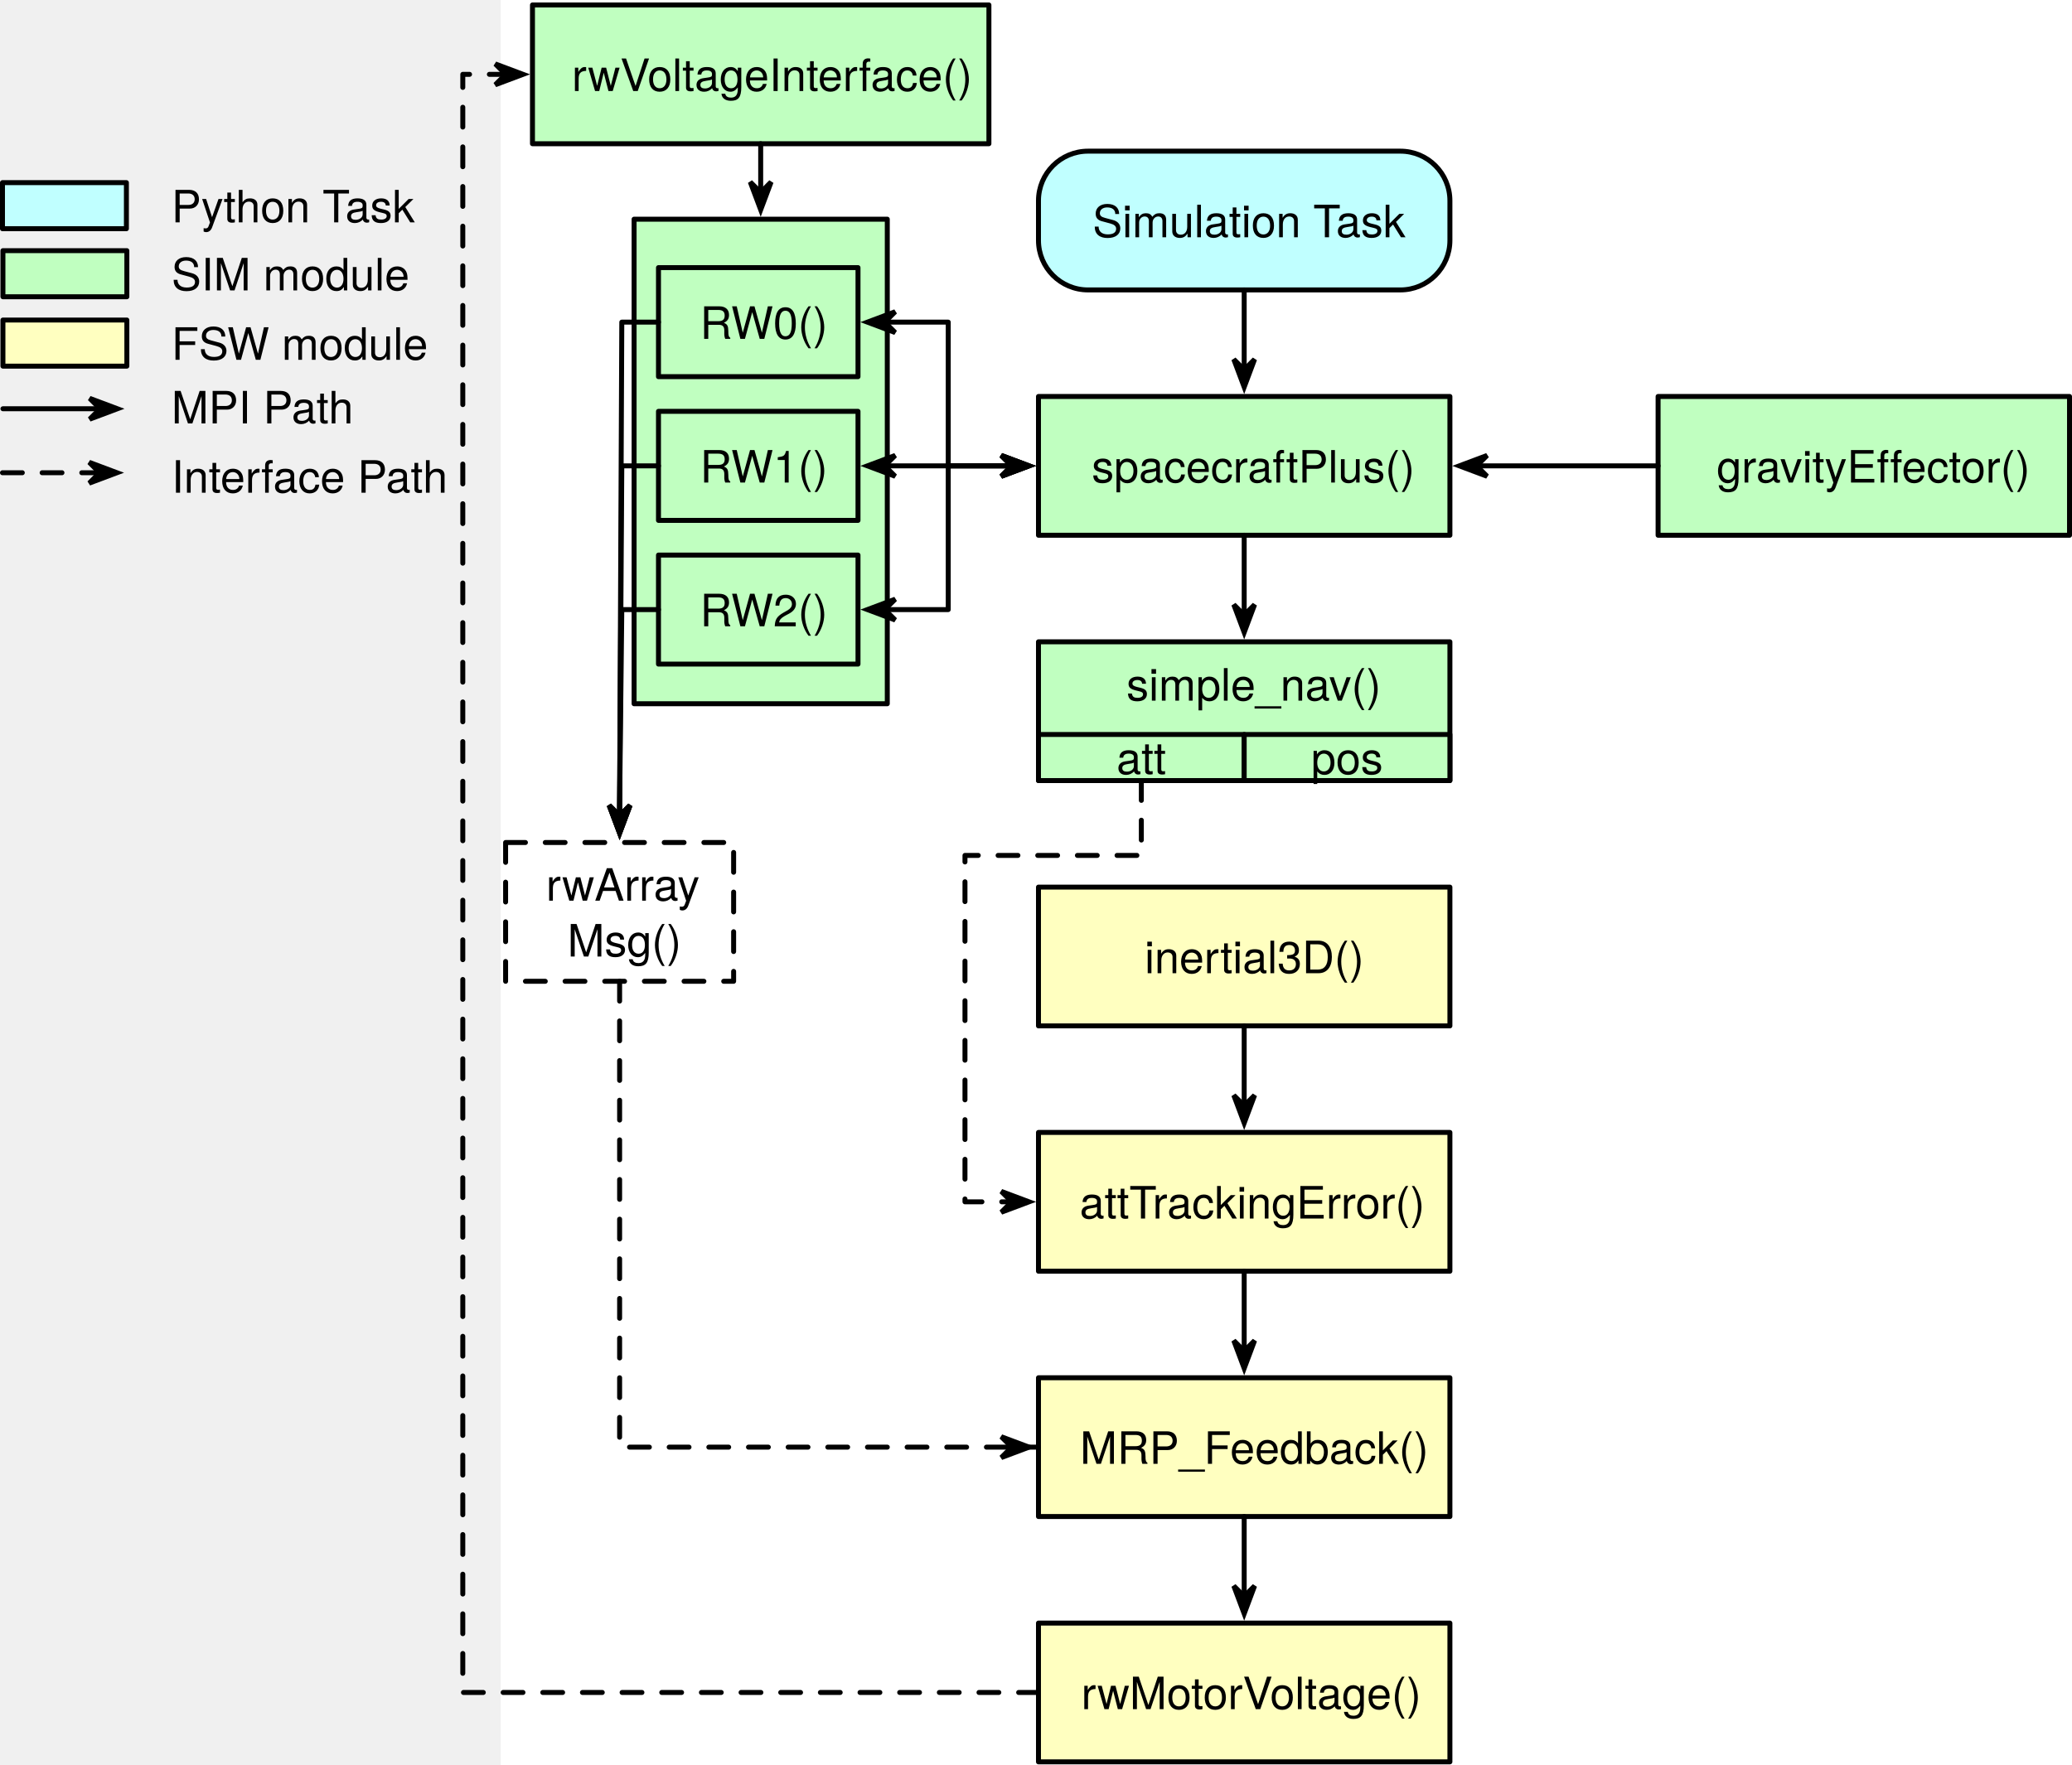
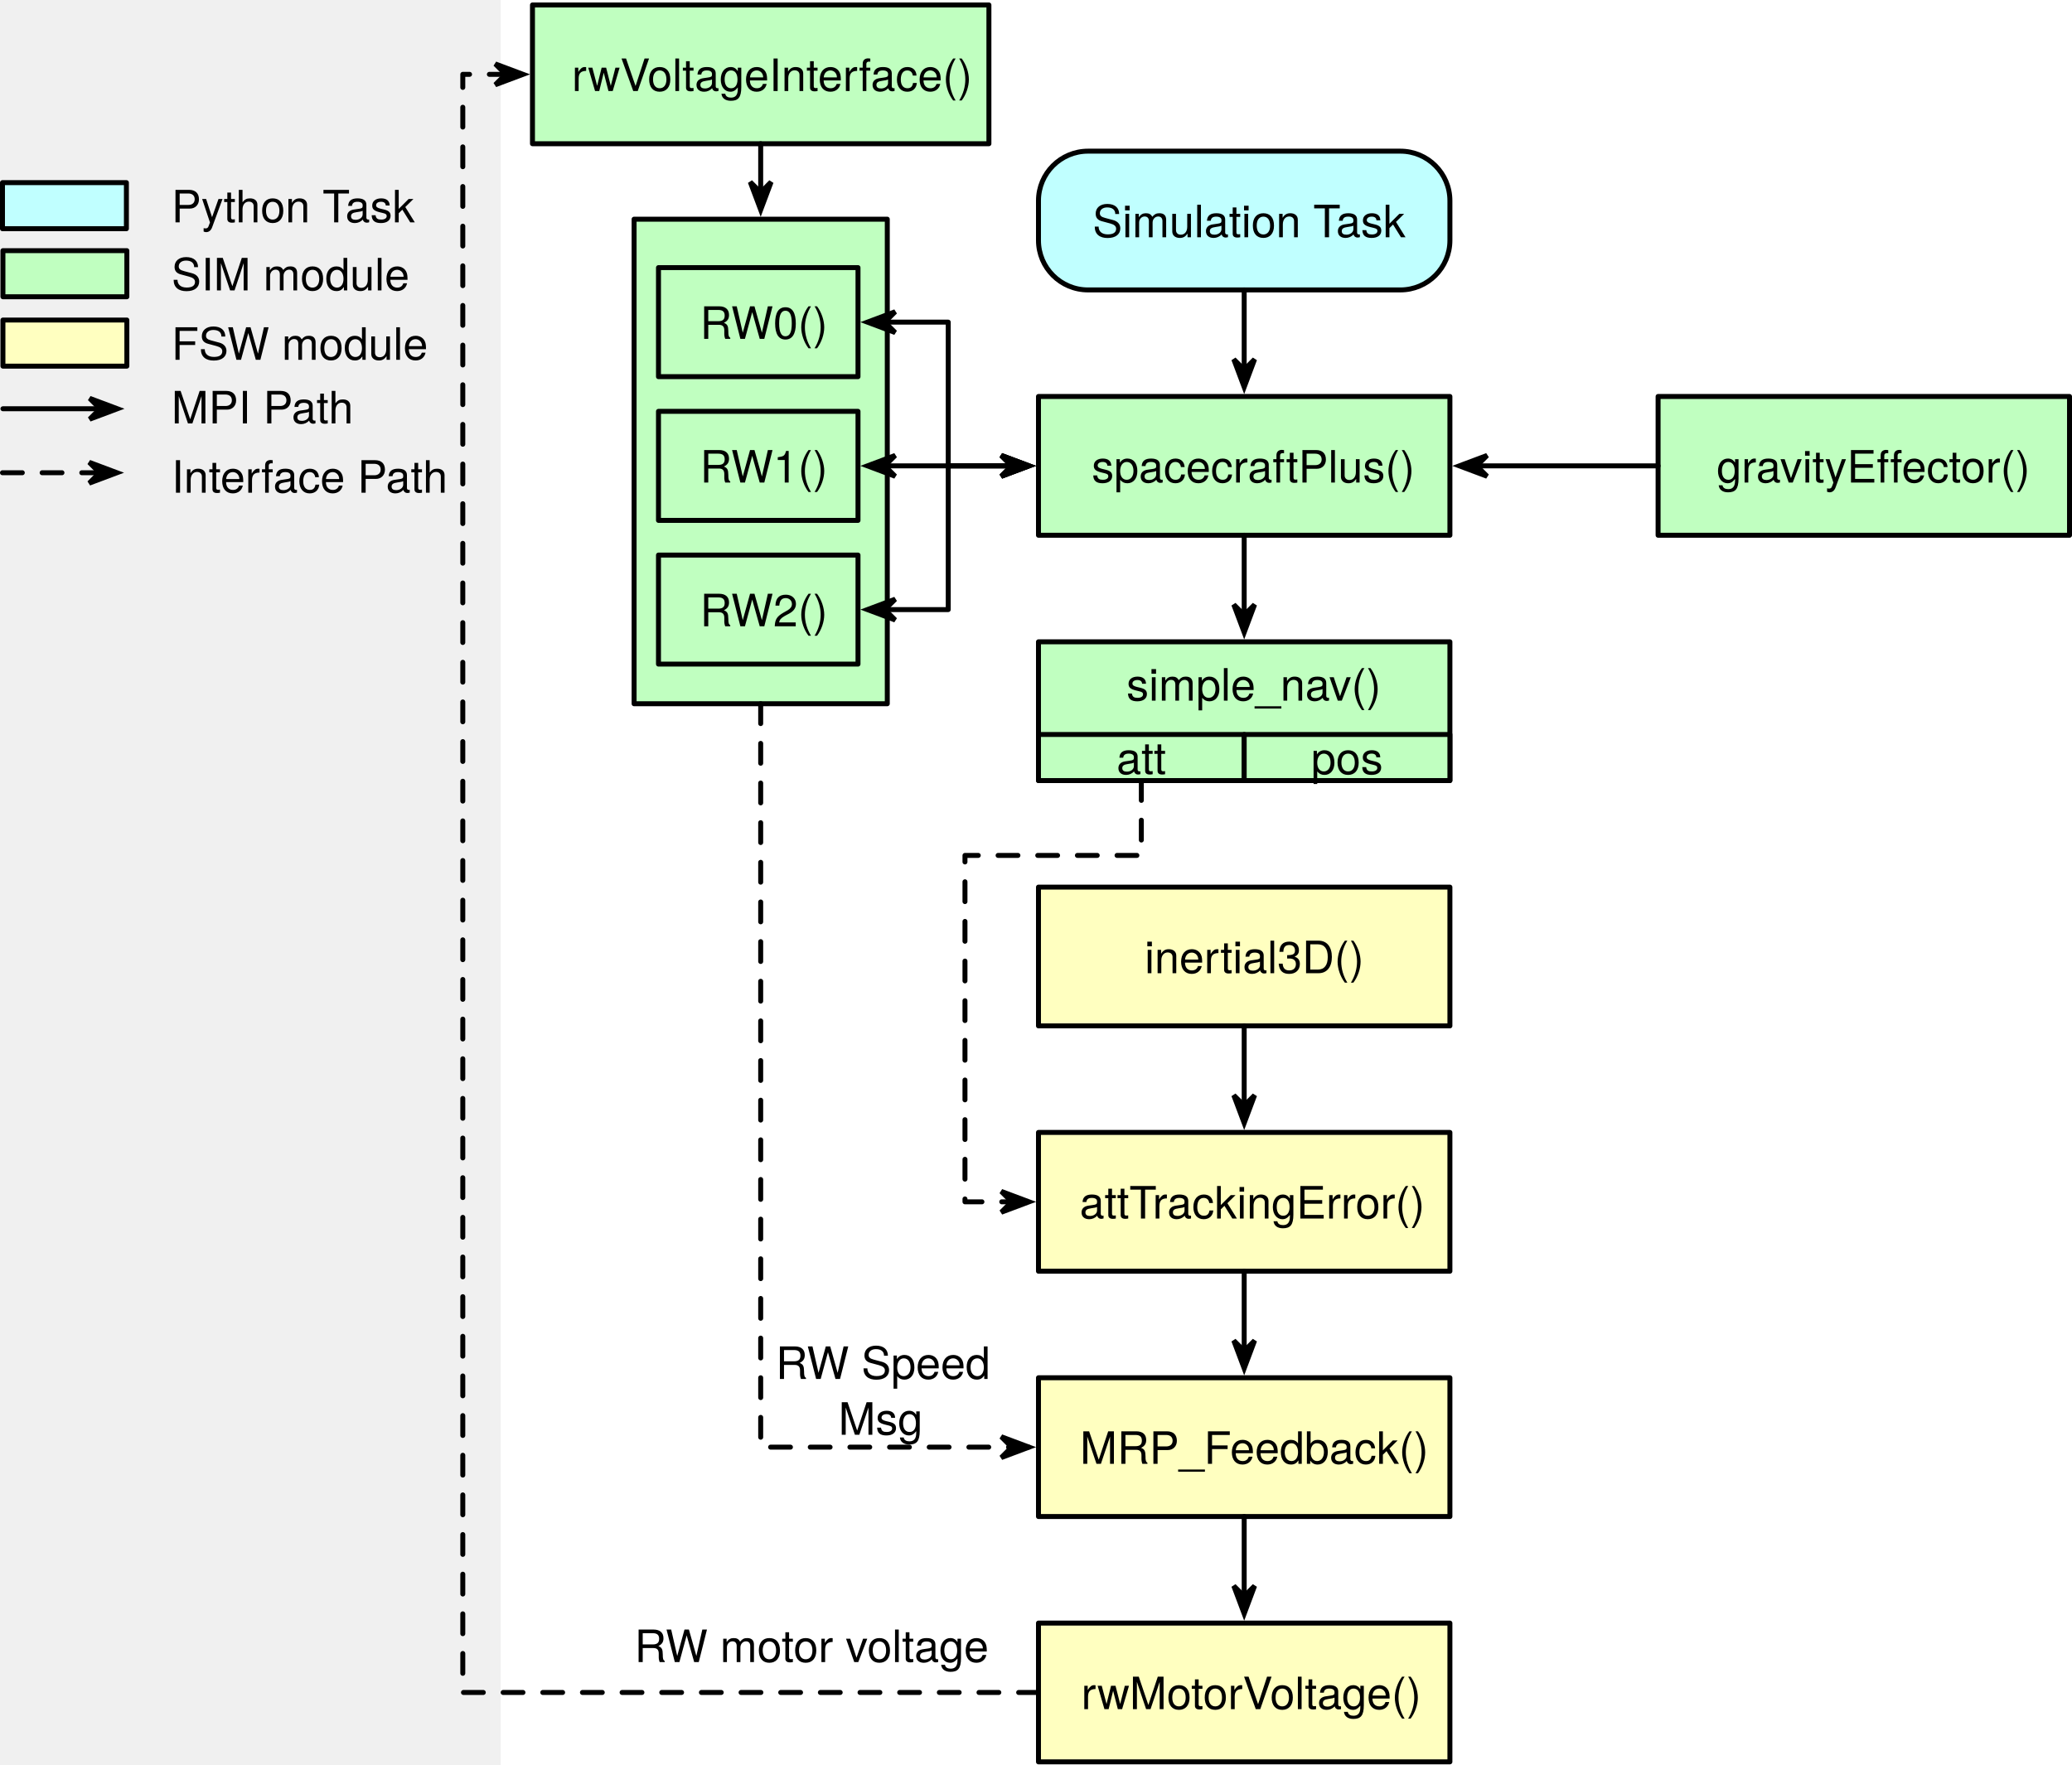
<svg xmlns="http://www.w3.org/2000/svg" version="1.1" viewBox="-101 10 418 356" width="418pt" height="356pt">
  <defs>
    <font-face font-family="Helvetica Neue" font-size="9" panose-1="2 0 4 3 0 0 0 2 0 4" units-per-em="1000" underline-position="-100" underline-thickness="50" slope="0" x-height="530" cap-height="728" ascent="966.995" descent="-212.997" font-weight="300">
      <font-face-src>
        <font-face-name name="HelveticaNeue-Light" />
      </font-face-src>
    </font-face>
    <marker orient="auto" overflow="visible" markerUnits="strokeWidth" id="SharpArrow_Marker" viewBox="-4 -4 9 8" markerWidth="9" markerHeight="8" color="black">
      <g>
        <path d="M 3.5 0 L -2.1 -2.1 L 0 0 L 0 0 L -2.1 2.1 Z" fill="currentColor" stroke="currentColor" stroke-width="1" />
      </g>
    </marker>
    <marker orient="auto" overflow="visible" markerUnits="strokeWidth" id="SharpArrow_Marker_2" viewBox="-5 -4 9 8" markerWidth="9" markerHeight="8" color="black">
      <g>
        <path d="M -3.5 0 L 2.1 2.1 L 0 0 L 0 0 L 2.1 -2.1 Z" fill="currentColor" stroke="currentColor" stroke-width="1" />
      </g>
    </marker>
  </defs>
  <g stroke="none" stroke-opacity="1" stroke-dasharray="none" fill="none" fill-opacity="1">
    <rect fill="white" width="530" height="620" />
    <g>
      <rect x="26.92" y="54.227" width="51.08" height="97.773" fill="#c0ffc0" />
      <rect x="26.92" y="54.227" width="51.08" height="97.773" stroke="black" stroke-linecap="round" stroke-linejoin="round" stroke-width="1" />
      <rect x="108.5" y="90" width="83" height="28" fill="#c0ffc0" />
      <rect x="108.5" y="90" width="83" height="28" stroke="black" stroke-linecap="round" stroke-linejoin="round" stroke-width="1" />
      <text transform="translate(113.5 98.36947)" fill="black">
        <tspan font-family="Helvetica Neue" font-size="9" font-weight="300" x="5.742" y="9" textLength="61.515">spacecraftPlus()</tspan>
      </text>
      <rect x="233.5" y="90" width="83" height="28" fill="#c0ffc0" />
      <rect x="233.5" y="90" width="83" height="28" stroke="black" stroke-linecap="round" stroke-linejoin="round" stroke-width="1" />
      <text transform="translate(238.5 98.36947)" fill="black">
        <tspan font-family="Helvetica Neue" font-size="9" font-weight="300" x="6.822" y="9" textLength="59.355">gravityEffector()</tspan>
      </text>
      <path d="M 233.5 104 L 226.1 104 L 212.5 104 L 198.9 104 L 196.9 104" marker-end="url(#SharpArrow_Marker)" stroke="black" stroke-linecap="round" stroke-linejoin="round" stroke-width="1" />
      <path d="M 118.5 40.5 L 181.5 40.5 C 187.023 40.5 191.5 44.977 191.5 50.5 L 191.5 58.5 C 191.5 64.023 187.023 68.5 181.5 68.5 L 118.5 68.5 C 112.977 68.5 108.5 64.023 108.5 58.5 L 108.5 50.5 C 108.5 44.977 112.977 40.5 118.5 40.5 Z" fill="#c0ffff" />
      <path d="M 118.5 40.5 L 181.5 40.5 C 187.023 40.5 191.5 44.977 191.5 50.5 L 191.5 58.5 C 191.5 64.023 187.023 68.5 181.5 68.5 L 118.5 68.5 C 112.977 68.5 108.5 64.023 108.5 58.5 L 108.5 50.5 C 108.5 44.977 112.977 40.5 118.5 40.5 Z" stroke="black" stroke-linecap="round" stroke-linejoin="round" stroke-width="1" />
      <text transform="translate(113.5 48.86947)" fill="black">
        <tspan font-family="Helvetica Neue" font-size="9" font-weight="300" x="5.913" y="9" textLength="61.173">Simulation Task</tspan>
      </text>
      <line x1="150" y1="68.5" x2="150" y2="84.6" marker-end="url(#SharpArrow_Marker)" stroke="black" stroke-linecap="round" stroke-linejoin="round" stroke-width="1" />
      <line x1="150" y1="118" x2="150" y2="134.1" marker-end="url(#SharpArrow_Marker)" stroke="black" stroke-linecap="round" stroke-linejoin="round" stroke-width="1" />
      <rect x="108.5" y="139.5" width="83" height="28" fill="#c0ffc0" />
      <rect x="108.5" y="139.5" width="83" height="28" stroke="black" stroke-linecap="round" stroke-linejoin="round" stroke-width="1" />
      <text transform="translate(113.5 142.3695)" fill="black">
        <tspan font-family="Helvetica Neue" font-size="9" font-weight="300" x="12.749" y="9" textLength="47.502">simple_nav()</tspan>
      </text>
      <rect x="108.5" y="189" width="83" height="28" fill="#ffffc0" />
      <rect x="108.5" y="189" width="83" height="28" stroke="black" stroke-linecap="round" stroke-linejoin="round" stroke-width="1" />
      <text transform="translate(113.5 197.3695)" fill="black">
        <tspan font-family="Helvetica Neue" font-size="9" font-weight="300" x="16.412" y="9" textLength="40.176">inertial3D()</tspan>
      </text>
      <rect x="108.5" y="238.5" width="83" height="28" fill="#ffffc0" />
      <rect x="108.5" y="238.5" width="83" height="28" stroke="black" stroke-linecap="round" stroke-linejoin="round" stroke-width="1" />
      <text transform="translate(113.5 246.8695)" fill="black">
        <tspan font-family="Helvetica Neue" font-size="9" font-weight="300" x="3.317" y="9" textLength="66.366">attTrackingError()</tspan>
      </text>
      <path d="M 129.25 167.5 L 129.25 174.9 L 129.25 182.602 L 93.672 182.602 L 93.672 252.5 L 101.1 252.5 L 103.1 252.5" marker-end="url(#SharpArrow_Marker)" stroke="black" stroke-linecap="round" stroke-linejoin="round" stroke-width="1" stroke-dasharray="4,4" />
      <line x1="150" y1="217" x2="150" y2="233.1" marker-end="url(#SharpArrow_Marker)" stroke="black" stroke-linecap="round" stroke-linejoin="round" stroke-width="1" />
      <rect x="108.5" y="288" width="83" height="28" fill="#ffffc0" />
      <rect x="108.5" y="288" width="83" height="28" stroke="black" stroke-linecap="round" stroke-linejoin="round" stroke-width="1" />
      <text transform="translate(113.5 296.3695)" fill="black">
        <tspan font-family="Helvetica Neue" font-size="9" font-weight="300" x="3.376" y="9" textLength="66.249">MRP_Feedback()</tspan>
      </text>
      <line x1="150" y1="266.5" x2="150" y2="282.6" marker-end="url(#SharpArrow_Marker)" stroke="black" stroke-linecap="round" stroke-linejoin="round" stroke-width="1" />
      <rect x="-100.409" y="60.577" width="25" height="9.3" fill="#c0ffc0" />
      <rect x="-100.409" y="60.577" width="25" height="9.3" stroke="black" stroke-linecap="round" stroke-linejoin="round" stroke-width="1" />
      <text transform="translate(-66.40909 59.59674)" fill="black">
        <tspan font-family="Helvetica Neue" font-size="9" font-weight="300" x="0" y="9" textLength="46.395">SIM module</tspan>
      </text>
      <rect x="-100.409" y="74.577" width="25" height="9.3" fill="#ffffc0" />
      <rect x="-100.409" y="74.577" width="25" height="9.3" stroke="black" stroke-linecap="round" stroke-linejoin="round" stroke-width="1" />
      <text transform="translate(-66.40909 73.59674)" fill="black">
        <tspan font-family="Helvetica Neue" font-size="9" font-weight="300" x="0" y="9" textLength="50.004">FSW module</tspan>
      </text>
      <line x1="-100.409" y1="92.477" x2="-80.809" y2="92.477" marker-end="url(#SharpArrow_Marker)" stroke="black" stroke-linecap="round" stroke-linejoin="round" stroke-width="1" />
      <line x1="-100.5" y1="105.386" x2="-80.9" y2="105.386" marker-end="url(#SharpArrow_Marker)" stroke="black" stroke-linecap="round" stroke-linejoin="round" stroke-width="1" stroke-dasharray="4,4" />
      <text transform="translate(-66.40909 86.43765)" fill="black">
        <tspan font-family="Helvetica Neue" font-size="9" font-weight="300" x="0" y="9" textLength="35.397">MPI Path</tspan>
      </text>
      <rect x="-100.5" y="46.85" width="25" height="9.3" fill="#c0ffff" />
      <rect x="-100.5" y="46.85" width="25" height="9.3" stroke="black" stroke-linecap="round" stroke-linejoin="round" stroke-width="1" />
      <text transform="translate(-66.40909 45.86947)" fill="black">
        <tspan font-family="Helvetica Neue" font-size="9" font-weight="300" x="0" y="9" textLength="48.177">Python Task</tspan>
      </text>
      <text transform="translate(-66.40909 100.4149)" fill="black">
        <tspan font-family="Helvetica Neue" font-size="9" font-weight="300" x="0" y="9" textLength="53.685">Interface Path</tspan>
      </text>
      <rect x="108.5" y="158.2" width="41.5" height="9.3" fill="#c0ffc0" />
      <rect x="108.5" y="158.2" width="41.5" height="9.3" stroke="black" stroke-linecap="round" stroke-linejoin="round" stroke-width="1" />
      <text transform="translate(113.5 157.2195)" fill="black">
        <tspan font-family="Helvetica Neue" font-size="9" font-weight="300" x="10.751" y="9" textLength="9.999">att</tspan>
      </text>
      <rect x="150" y="158.2" width="41.5" height="9.3" fill="#c0ffc0" />
      <rect x="150" y="158.2" width="41.5" height="9.3" stroke="black" stroke-linecap="round" stroke-linejoin="round" stroke-width="1" />
      <text transform="translate(155 157.2195)" fill="black">
        <tspan font-family="Helvetica Neue" font-size="9" font-weight="300" x="8.501" y="9" textLength="14.499">pos</tspan>
      </text>
      <rect x="31.841" y="64" width="40.25" height="22" fill="#c0ffc0" />
      <rect x="31.841" y="64" width="40.25" height="22" stroke="black" stroke-linecap="round" stroke-linejoin="round" stroke-width="1" />
      <text transform="translate(36.84091 69.36947)" fill="black">
        <tspan font-family="Helvetica Neue" font-size="9" font-weight="300" x="3.371" y="9" textLength="23.508">RW0()</tspan>
      </text>
      <rect x="31.841" y="93" width="40.25" height="22" fill="#c0ffc0" />
      <rect x="31.841" y="93" width="40.25" height="22" stroke="black" stroke-linecap="round" stroke-linejoin="round" stroke-width="1" />
      <text transform="translate(36.84091 98.36947)" fill="black">
        <tspan font-family="Helvetica Neue" font-size="9" font-weight="300" x="3.371" y="9" textLength="23.508">RW1()</tspan>
      </text>
      <rect x="31.841" y="122" width="40.25" height="22" fill="#c0ffc0" />
      <rect x="31.841" y="122" width="40.25" height="22" stroke="black" stroke-linecap="round" stroke-linejoin="round" stroke-width="1" />
      <text transform="translate(36.84091 127.3695)" fill="black">
        <tspan font-family="Helvetica Neue" font-size="9" font-weight="300" x="3.371" y="9" textLength="23.508">RW2()</tspan>
      </text>
      <path d="M 77.491 75 L 79.491 75 L 90.295 75 L 90.295 89.5 L 90.295 104 L 101.1 104 L 103.1 104" marker-end="url(#SharpArrow_Marker)" marker-start="url(#SharpArrow_Marker_2)" stroke="black" stroke-linecap="round" stroke-linejoin="round" stroke-width="1" />
      <path d="M 77.491 104 L 79.491 104 L 90.295 104 L 101.1 104 L 103.1 104" marker-end="url(#SharpArrow_Marker)" marker-start="url(#SharpArrow_Marker_2)" stroke="black" stroke-linecap="round" stroke-linejoin="round" stroke-width="1" />
      <path d="M 77.491 133 L 79.491 133 L 90.295 133 L 90.295 118.5 L 90.295 104 L 101.1 104 L 103.1 104" marker-end="url(#SharpArrow_Marker)" marker-start="url(#SharpArrow_Marker_2)" stroke="black" stroke-linecap="round" stroke-linejoin="round" stroke-width="1" />
-       <path d="M 31.841 133 L 24.441 133 L 24.22 152.8 L 24 172.6 L 24 174.6" marker-end="url(#SharpArrow_Marker)" stroke="black" stroke-linecap="round" stroke-linejoin="round" stroke-width="1" />
-       <path d="M 31.841 104 L 24.441 104 L 24.22 138.3 L 24 172.6 L 24 174.6" marker-end="url(#SharpArrow_Marker)" stroke="black" stroke-linecap="round" stroke-linejoin="round" stroke-width="1" />
-       <path d="M 31.841 75 L 24.441 75 L 24.22 123.8 L 24 172.6 L 24 174.6" marker-end="url(#SharpArrow_Marker)" stroke="black" stroke-linecap="round" stroke-linejoin="round" stroke-width="1" />
-       <path d="M 1 180 L 47 180 L 47 208 L 1 208 Z" stroke="black" stroke-linecap="round" stroke-linejoin="round" stroke-width="1" stroke-dasharray="4,4" />
-       <text transform="translate(6 182.7389)" fill="black">
-         <tspan font-family="Helvetica Neue" font-size="9" font-weight="300" x="3.159" y="9" textLength="29.682">rwArray</tspan>
-         <tspan font-family="Helvetica Neue" font-size="9" font-weight="300" x="7.47" y="20.261" textLength="21.06">Msg()</tspan>
-       </text>
-       <path d="M 24 208 L 24 215.4 L 24 302 L 108.5 302 L 101.1 302 L 103.1 302" marker-end="url(#SharpArrow_Marker)" stroke="black" stroke-linecap="round" stroke-linejoin="round" stroke-width="1" stroke-dasharray="4,4" />
+       <path d="M 52.46 152 L 52.46 159.4 L 52.46 302 L 108.5 302 L 101.1 302 L 103.1 302" marker-end="url(#SharpArrow_Marker)" stroke="black" stroke-linecap="round" stroke-linejoin="round" stroke-width="1" stroke-dasharray="4,4" />
      <path d="M 108.5 351.5 L 101.1 351.5 L -7.637 351.5 L -7.637 294.793 L -7.637 25 L -.98 25 L 1.02 25" marker-end="url(#SharpArrow_Marker)" stroke="black" stroke-linecap="round" stroke-linejoin="round" stroke-width="1" stroke-dasharray="4,4" />
      <rect x="108.5" y="337.5" width="83" height="28" fill="#ffffc0" />
      <rect x="108.5" y="337.5" width="83" height="28" stroke="black" stroke-linecap="round" stroke-linejoin="round" stroke-width="1" />
      <text transform="translate(113.5 345.8695)" fill="black">
        <tspan font-family="Helvetica Neue" font-size="9" font-weight="300" x="3.623" y="9" textLength="65.754">rwMotorVoltage()</tspan>
      </text>
      <line x1="150" y1="316" x2="150" y2="332.1" marker-end="url(#SharpArrow_Marker)" stroke="black" stroke-linecap="round" stroke-linejoin="round" stroke-width="1" />
      <rect x="6.42" y="11" width="92.08" height="28" fill="#c0ffc0" />
      <rect x="6.42" y="11" width="92.08" height="28" stroke="black" stroke-linecap="round" stroke-linejoin="round" stroke-width="1" />
      <text transform="translate(11.42045 19.36947)" fill="black">
        <tspan font-family="Helvetica Neue" font-size="9" font-weight="300" x="2.938" y="9" textLength="76.203">rwVoltageInterface()</tspan>
      </text>
      <line x1="52.46" y1="39" x2="52.46" y2="48.827" marker-end="url(#SharpArrow_Marker)" stroke="black" stroke-linecap="round" stroke-linejoin="round" stroke-width="1" />
+       <text transform="translate(52 279.2389)" fill="black">
+         <tspan font-family="Helvetica Neue" font-size="9" font-weight="300" x="3.494" y="9" textLength="44.514">RW Speed </tspan>
+         <tspan font-family="Helvetica Neue" font-size="9" font-weight="300" x="16.139" y="20.261" textLength="16.722">Msg</tspan>
+       </text>
+       <text transform="translate(26.5 336.3695)" fill="black">
+         <tspan font-family="Helvetica Neue" font-size="9" font-weight="300" x=".49" y="9" textLength="70.02">RW motor voltage</tspan>
+       </text>
    </g>
  </g>
</svg>
